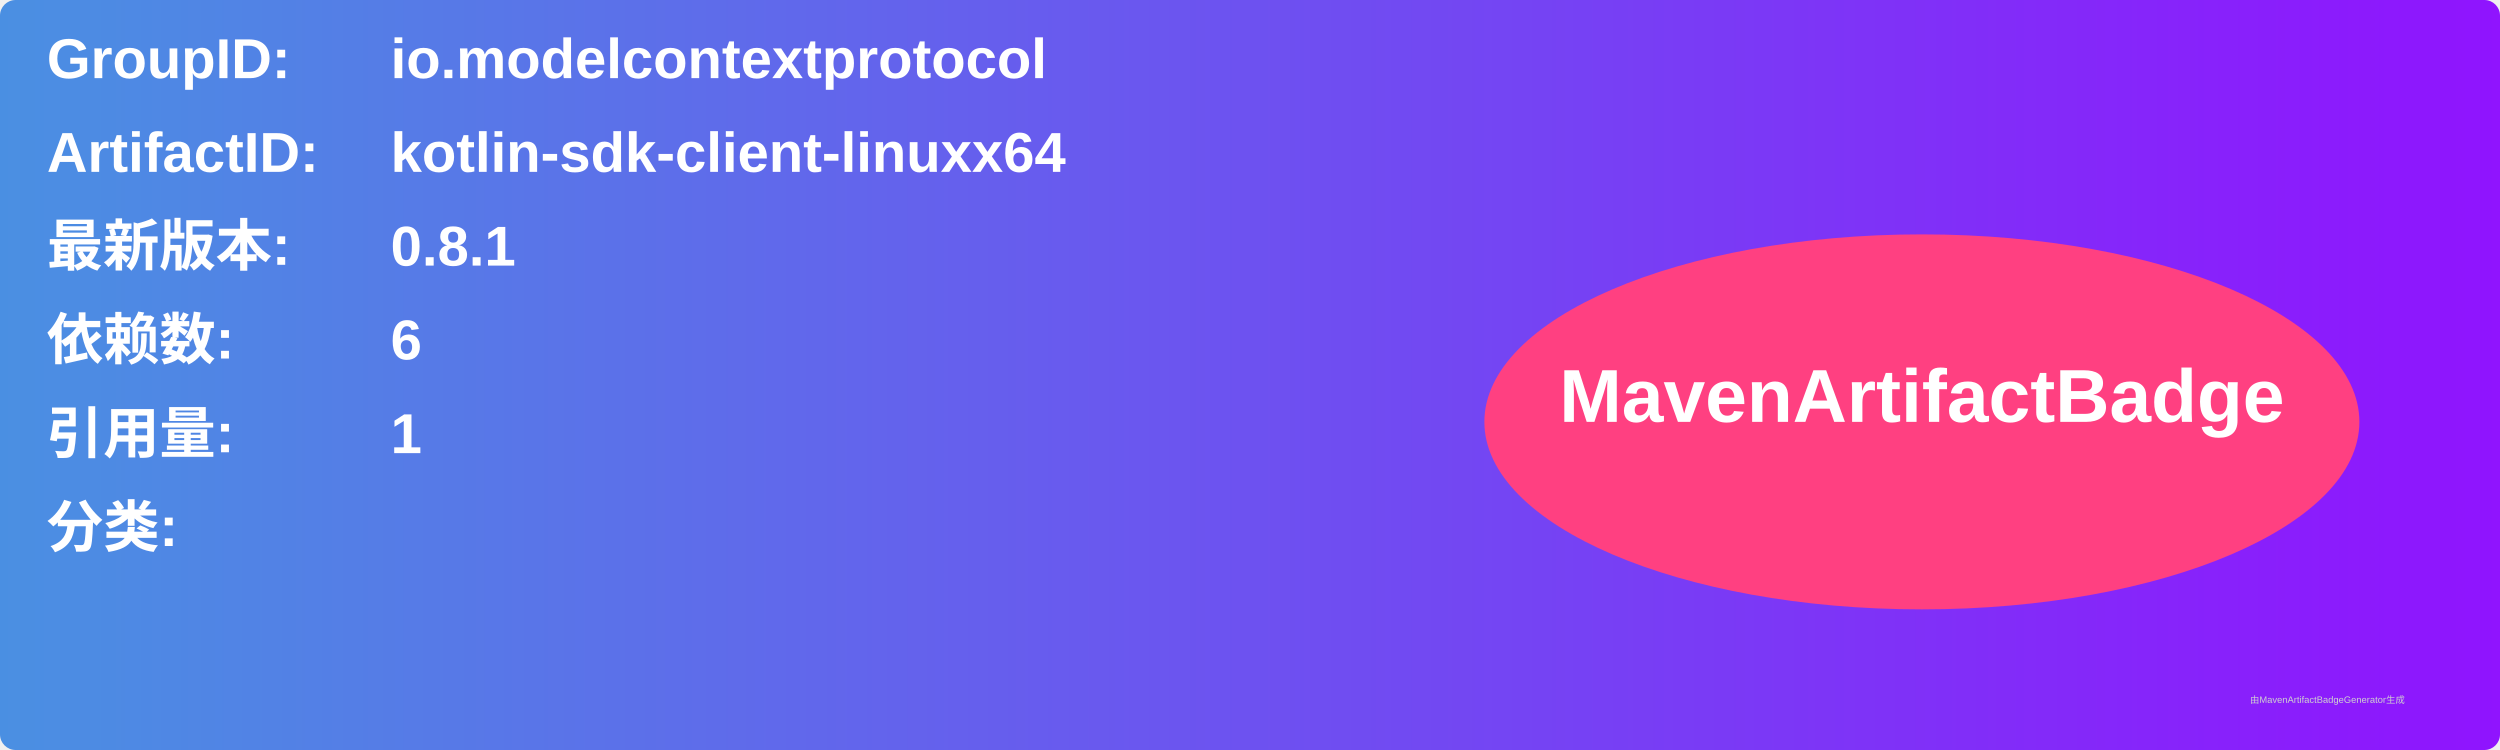
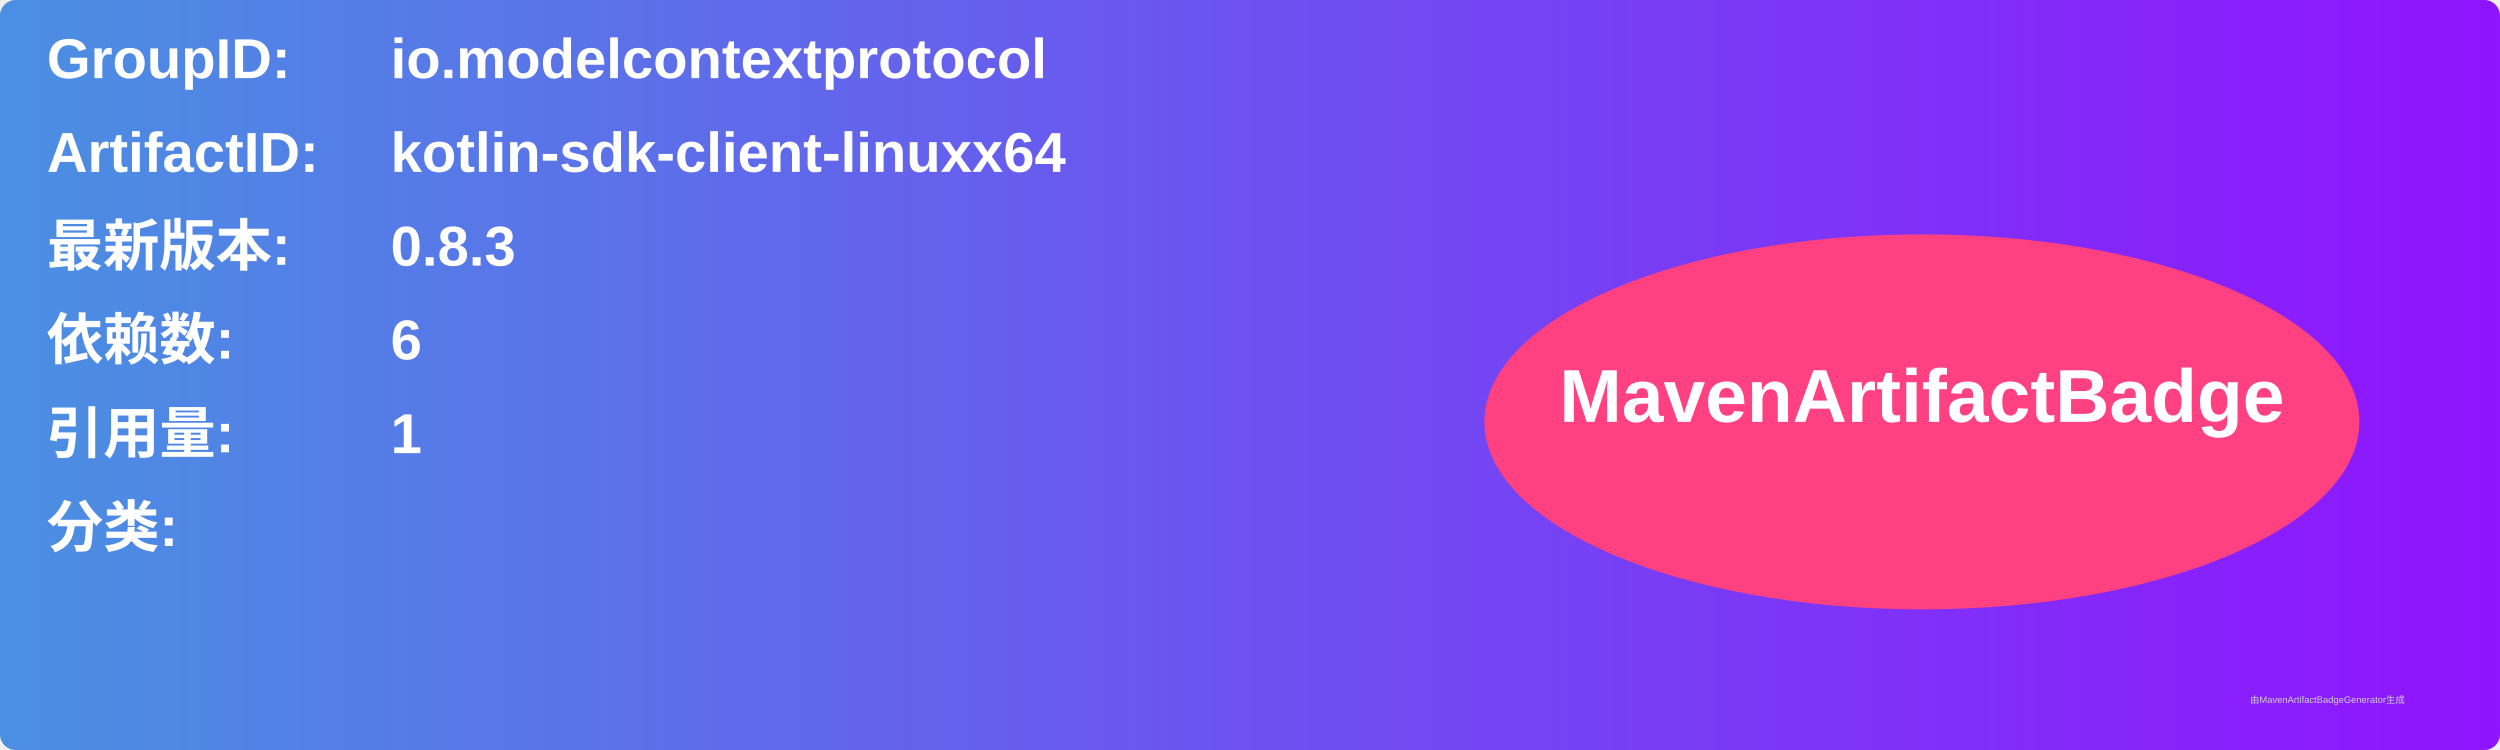
<svg xmlns="http://www.w3.org/2000/svg" width="800" height="240" viewBox="0 0 800 240">
  <linearGradient id="grad" x1="0%" y1="0%" x2="100%" y2="0%">
    <stop offset="0%" stop-color="#4a90e2" />
    <stop offset="100%" stop-color="#9013fe" />
  </linearGradient>
  <rect width="100%" height="100%" rx="5" ry="5" fill="url(#grad)" />
  <g transform="translate(15, 15)">
    <text x="0" y="10" font-family="Arial" font-size="18" fill="white" font-weight="bold" width="260">GroupID:</text>
    <text x="110" y="10" font-family="Arial" font-size="18" fill="white" font-weight="bold" width="460">io.modelcontextprotocol</text>
    <text x="0" y="40" font-family="Arial" font-size="18" fill="white" font-weight="bold" width="260">ArtifactID:</text>
    <text x="110" y="40" font-family="Arial" font-size="18" fill="white" font-weight="bold" width="460">kotlin-sdk-client-linuxx64</text>
    <text x="0" y="70" font-family="Arial" font-size="18" fill="white" font-weight="bold">最新版本:</text>
    <text x="110" y="70" font-family="Arial" font-size="18" fill="white" font-weight="bold">
-       <tspan font-weight="bold">0.8.1</tspan>
+       <tspan font-weight="bold">0.8.3</tspan>
    </text>
    <text x="0" y="100" font-family="Arial" font-size="18" fill="white" font-weight="bold">依赖数: </text>
    <text x="110" y="100" font-family="Arial" font-size="18" fill="white">
      <tspan font-weight="bold">6</tspan>
    </text>
    <text x="0" y="130" font-family="Arial" font-size="18" fill="white" font-weight="bold">引用量: </text>
    <text x="110" y="130" font-family="Arial" font-size="18" fill="white">
      <tspan font-weight="bold">1</tspan>
    </text>
    <text x="0" y="160" font-family="Arial" font-size="18" fill="white" font-weight="bold">分类:</text>
    <text x="10" y="190" font-family="Arial" font-size="10" fill="white">
      <tspan font-weight="bold" />
    </text>
    <ellipse cx="600" cy="120" rx="140" ry="60" fill="#ff4081" />
    <text x="600" y="120" text-anchor="middle" font-family="Arial" font-size="24" fill="white" font-weight="bold">MavenArtifactBadge</text>
  </g>
  <text x="720" y="225" font-family="Arial" font-size="3" fill="#d0d0d0">由MavenArtifactBadgeGenerator生成</text>
</svg>
